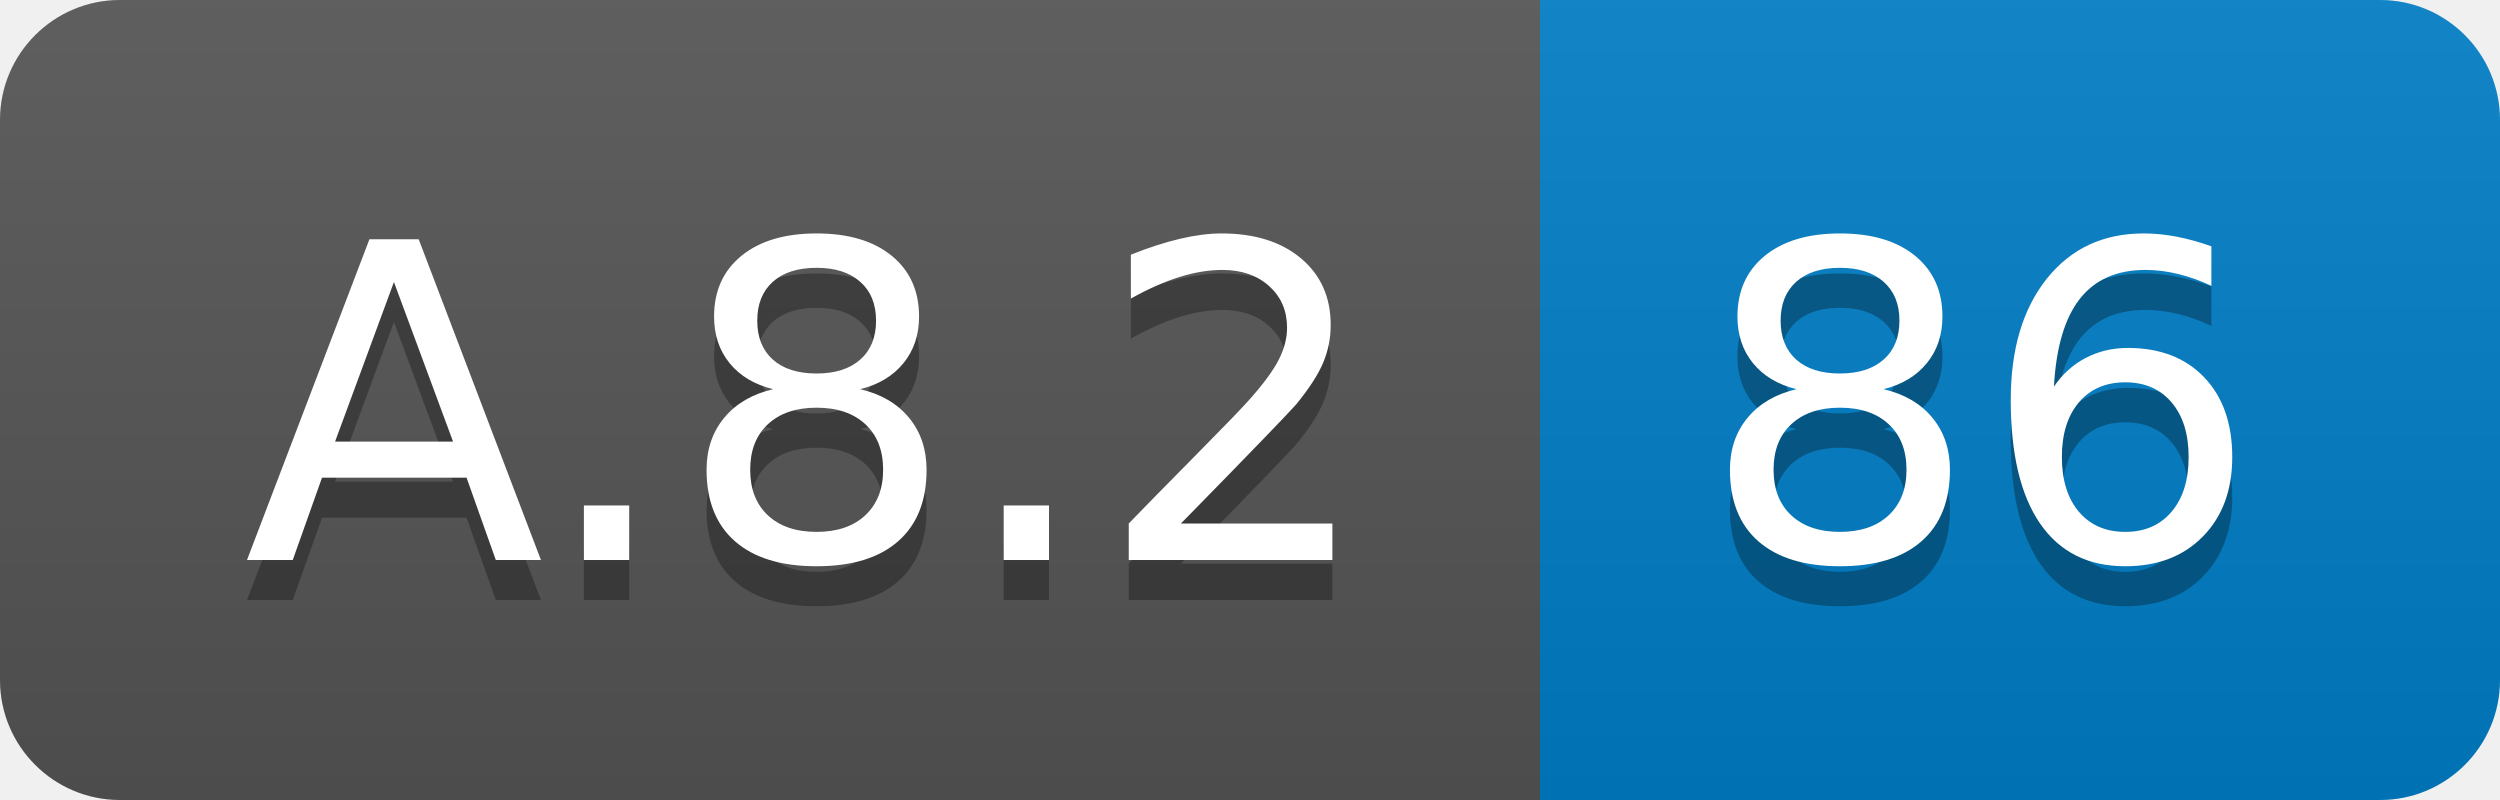
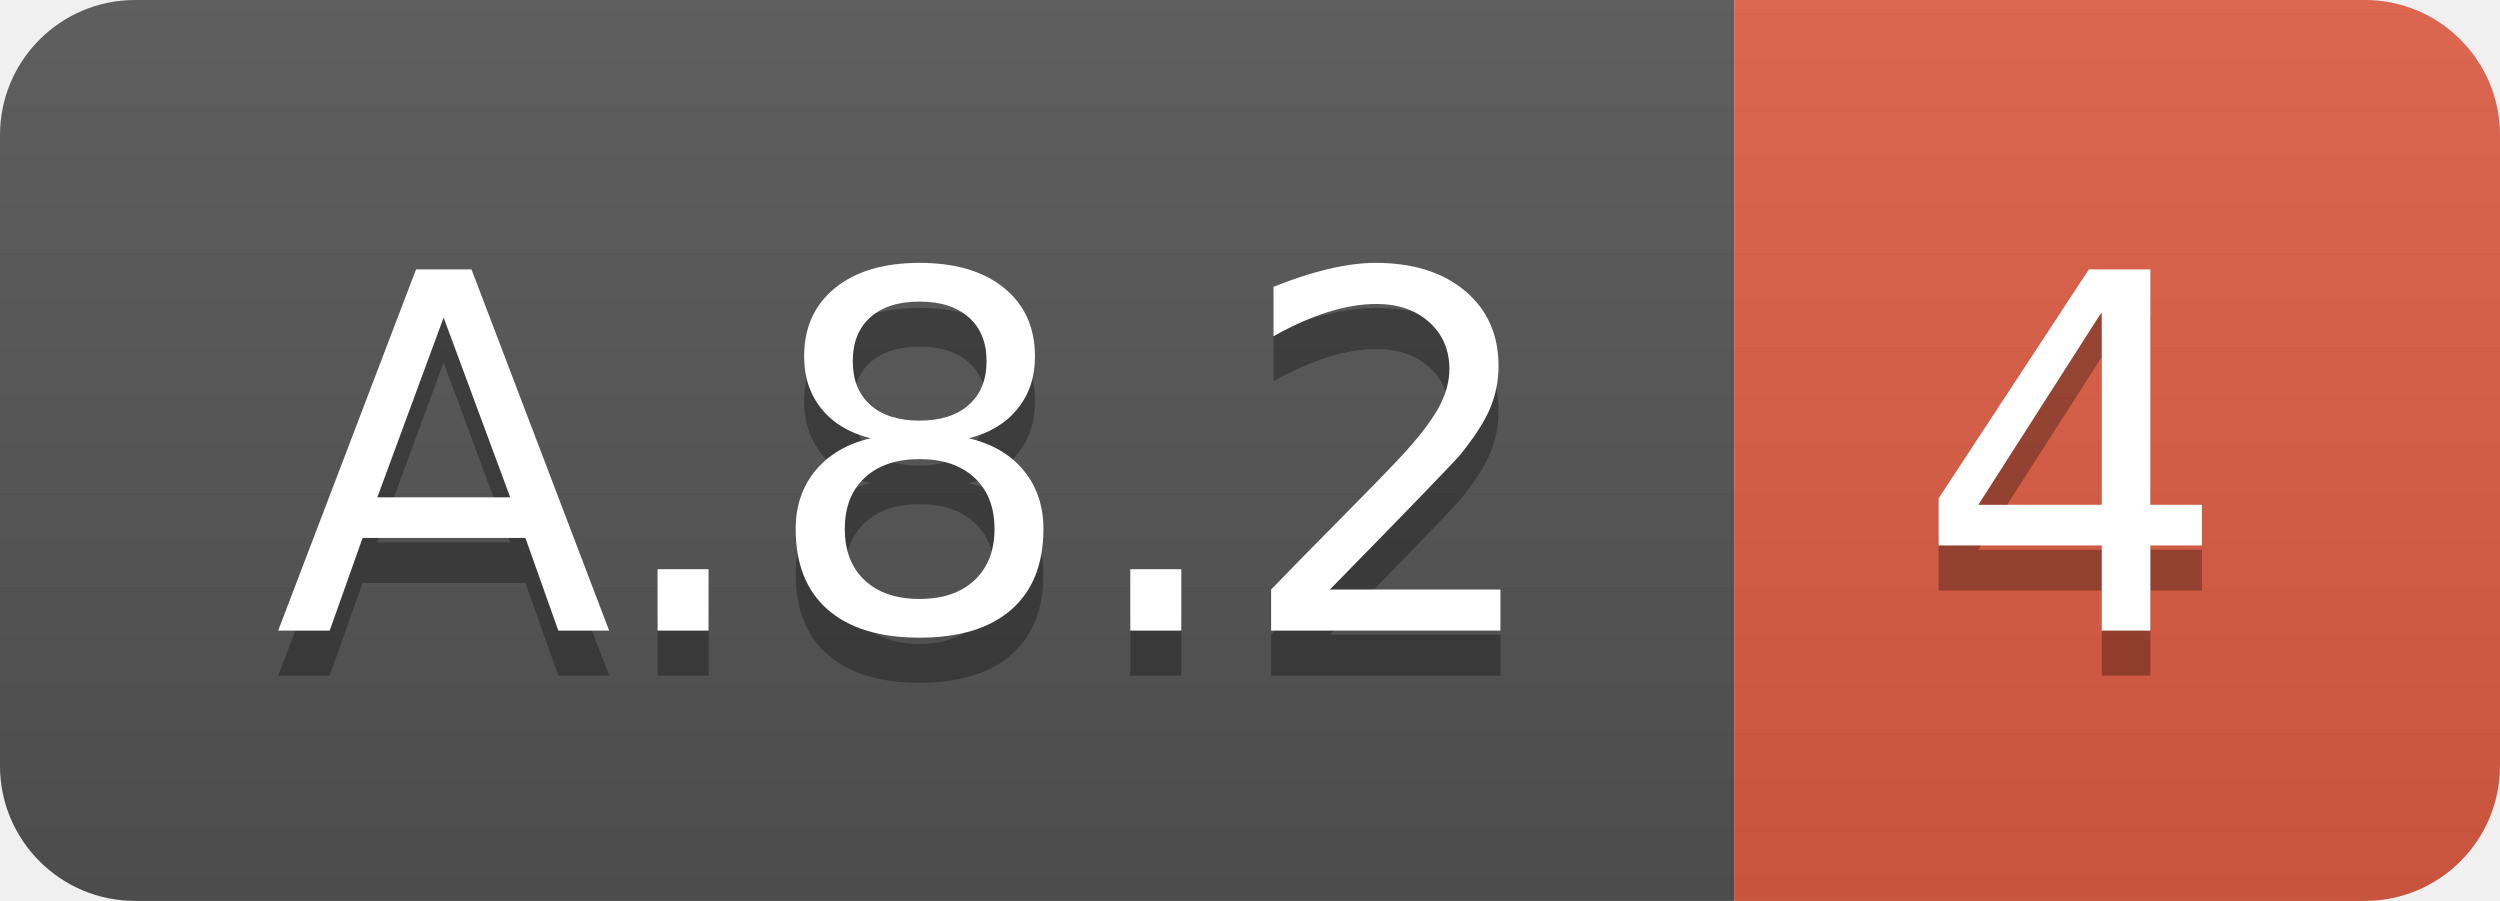
- <svg xmlns="http://www.w3.org/2000/svg" width="62.5" height="20">
+ <svg xmlns="http://www.w3.org/2000/svg" width="55.5" height="20">
  <linearGradient id="smooth" x2="0" y2="100%">
    <stop offset="0" stop-color="#bbb" stop-opacity=".1" />
    <stop offset="1" stop-opacity=".1" />
  </linearGradient>
  <clipPath id="round">
-     <rect width="62.5" height="20" rx="3" fill="#fff" />
+     <rect width="55.5" height="20" rx="3" fill="#fff" />
  </clipPath>
  <g clip-path="url(#round)">
    <rect width="38.5" height="20" fill="#555" />
-     <rect x="38.5" width="24.0" height="20" fill="#007ec6" />
-     <rect width="62.5" height="20" fill="url(#smooth)" />
+     <rect x="38.5" width="17.0" height="20" fill="#e05d44" />
+     <rect width="55.5" height="20" fill="url(#smooth)" />
  </g>
  <g fill="#fff" text-anchor="middle" font-family="DejaVu Sans,Verdana,Geneva,sans-serif" font-size="110">
    <text x="202.5" y="150" fill="#010101" fill-opacity=".3" transform="scale(0.1)" textLength="285.0" lengthAdjust="spacing">A.8.2</text>
    <text x="202.5" y="140" transform="scale(0.1)" textLength="285.0" lengthAdjust="spacing">A.8.2</text>
-     <text x="495.0" y="150" fill="#010101" fill-opacity=".3" transform="scale(0.1)" textLength="140.0" lengthAdjust="spacing">86</text>
-     <text x="495.0" y="140" transform="scale(0.1)" textLength="140.0" lengthAdjust="spacing">86</text>
+     <text x="460.0" y="150" fill="#010101" fill-opacity=".3" transform="scale(0.1)" textLength="70.0" lengthAdjust="spacing">4</text>
+     <text x="460.0" y="140" transform="scale(0.1)" textLength="70.0" lengthAdjust="spacing">4</text>
  </g>
</svg>
